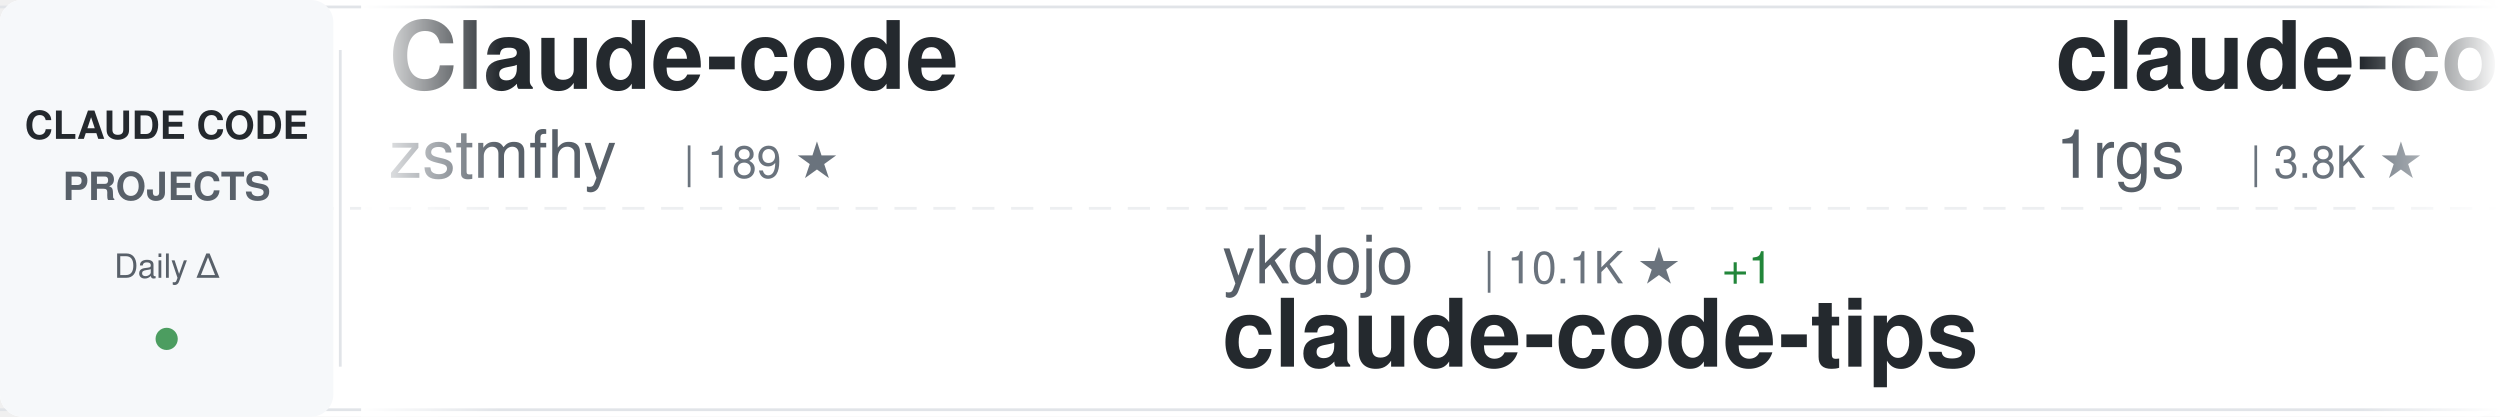
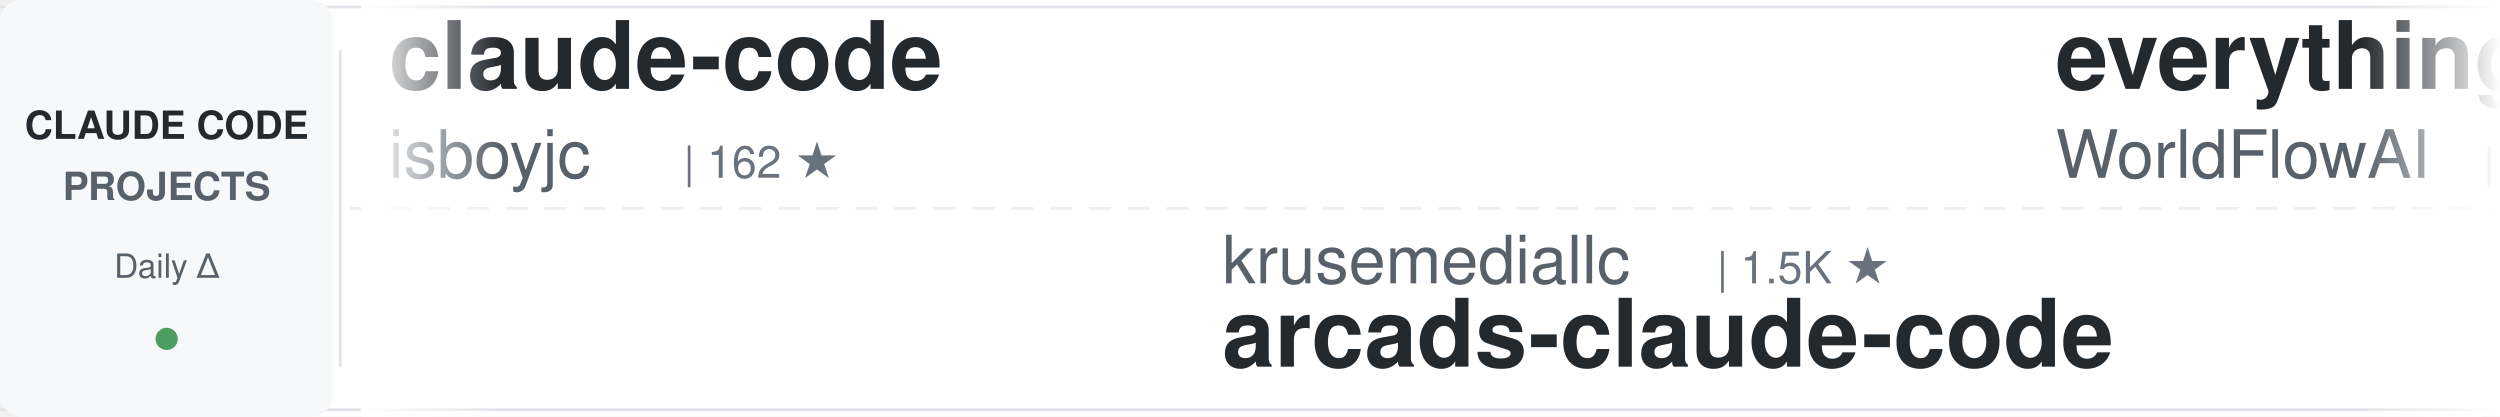
<svg xmlns="http://www.w3.org/2000/svg" width="900" height="150">
  <defs>
    <linearGradient id="awesomeLeftFade" x1="0%" y1="0%" x2="100%" y2="0%">
      <stop offset="0%" style="stop-color:#ffffff;stop-opacity:1" />
      <stop offset="100%" style="stop-color:#ffffff;stop-opacity:0" />
    </linearGradient>
    <linearGradient id="awesomeRightFade" x1="0%" y1="0%" x2="100%" y2="0%">
      <stop offset="0%" style="stop-color:#ffffff;stop-opacity:0" />
      <stop offset="100%" style="stop-color:#ffffff;stop-opacity:1" />
    </linearGradient>
  </defs>
  <rect width="900" height="150" fill="#ffffff" rx="8" />
  <rect x="0" y="2" width="900" height="1" fill="#e1e4e8" />
  <rect x="0" y="147" width="900" height="1" fill="#e1e4e8" />
  <line x1="0" y1="75" x2="900" y2="75" stroke="#e1e4e8" stroke-width="1" stroke-dasharray="8 6" opacity="0.6" />
  <rect x="0" y="0" width="120" height="150" fill="#f6f8fa" rx="8" />
  <text x="60" y="50" font-family="-apple-system, BlinkMacSystemFont, 'Segoe UI', Helvetica, Arial, sans-serif" font-size="14" font-weight="600" fill="#24292e" text-anchor="middle">CLAUDE CODE</text>
  <text x="60" y="72" font-family="-apple-system, BlinkMacSystemFont, 'Segoe UI', Helvetica, Arial, sans-serif" font-size="14" font-weight="600" fill="#586069" text-anchor="middle">PROJECTS</text>
  <text x="60" y="100" font-family="-apple-system, BlinkMacSystemFont, 'Segoe UI', Helvetica, Arial, sans-serif" font-size="12" font-weight="500" fill="#586069" text-anchor="middle">Daily Δ</text>
  <circle cx="60" cy="122" r="4" fill="#22863a" opacity="0.8" />
  <rect x="122" y="18" width="1" height="114" fill="#e1e4e8" />
  <clipPath id="awesomeTickerClip">
    <rect x="130" y="0" width="770" height="150" />
  </clipPath>
  <g clip-path="url(#awesomeTickerClip)">
    <g id="awesomeTickerItems">
      <animateTransform attributeName="transform" attributeType="XML" type="translate" from="0 0" to="-3000 0" dur="54s" repeatCount="indefinite" />
      <g transform="translate(0, 0)">
-         <text x="140" y="32" font-family="-apple-system, BlinkMacSystemFont, 'Segoe UI', Helvetica, Arial, sans-serif" font-size="34" font-weight="600" fill="#24292e">Claude-code</text>
-         <text x="140" y="64" font-family="-apple-system, BlinkMacSystemFont, 'Segoe UI', Helvetica, Arial, sans-serif" font-size="24" font-weight="400" fill="#586069">zstmfhy</text>
-         <text x="246" y="64" font-family="-apple-system, BlinkMacSystemFont, 'Segoe UI', Helvetica, Arial, sans-serif" font-size="16" font-weight="500" fill="#6a737d">| 189 ★</text>
+         <text x="140" y="32" font-family="-apple-system, BlinkMacSystemFont, 'Segoe UI', Helvetica, Arial, sans-serif" font-size="34" font-weight="600" fill="#24292e">claude-code</text>
+         <text x="140" y="64" font-family="-apple-system, BlinkMacSystemFont, 'Segoe UI', Helvetica, Arial, sans-serif" font-size="24" font-weight="400" fill="#586069">isboyjc</text>
+         <text x="246" y="64" font-family="-apple-system, BlinkMacSystemFont, 'Segoe UI', Helvetica, Arial, sans-serif" font-size="16" font-weight="500" fill="#6a737d">| 162 ★</text>
      </g>
      <g transform="translate(300, 0)">
-         <text x="140" y="102" font-family="-apple-system, BlinkMacSystemFont, 'Segoe UI', Helvetica, Arial, sans-serif" font-size="24" font-weight="400" fill="#586069">ykdojo</text>
-         <text x="234" y="102" font-family="-apple-system, BlinkMacSystemFont, 'Segoe UI', Helvetica, Arial, sans-serif" font-size="16" font-weight="500" fill="#6a737d">| 10.1K ★</text>
-         <text x="320" y="102" font-family="-apple-system, BlinkMacSystemFont, 'Segoe UI', Helvetica, Arial, sans-serif" font-size="16" font-weight="500" fill="#22863a"> +1</text>
-         <text x="140" y="132" font-family="-apple-system, BlinkMacSystemFont, 'Segoe UI', Helvetica, Arial, sans-serif" font-size="34" font-weight="600" fill="#24292e">claude-code-tips</text>
+         <text x="140" y="102" font-family="-apple-system, BlinkMacSystemFont, 'Segoe UI', Helvetica, Arial, sans-serif" font-size="24" font-weight="400" fill="#586069">krusemediallc</text>
+         <text x="318" y="102" font-family="-apple-system, BlinkMacSystemFont, 'Segoe UI', Helvetica, Arial, sans-serif" font-size="16" font-weight="500" fill="#6a737d">| 1.5K ★</text>
+         <text x="140" y="132" font-family="-apple-system, BlinkMacSystemFont, 'Segoe UI', Helvetica, Arial, sans-serif" font-size="34" font-weight="600" fill="#24292e">arcads-claude-code</text>
      </g>
      <g transform="translate(600, 0)">
-         <text x="140" y="32" font-family="-apple-system, BlinkMacSystemFont, 'Segoe UI', Helvetica, Arial, sans-serif" font-size="34" font-weight="600" fill="#24292e">claude-code-proxy</text>
-         <text x="140" y="64" font-family="-apple-system, BlinkMacSystemFont, 'Segoe UI', Helvetica, Arial, sans-serif" font-size="24" font-weight="400" fill="#586069">1rgs</text>
-         <text x="210" y="64" font-family="-apple-system, BlinkMacSystemFont, 'Segoe UI', Helvetica, Arial, sans-serif" font-size="16" font-weight="500" fill="#6a737d">| 3.8K ★</text>
+         <text x="140" y="32" font-family="-apple-system, BlinkMacSystemFont, 'Segoe UI', Helvetica, Arial, sans-serif" font-size="34" font-weight="600" fill="#24292e">everything-claude-code</text>
+         <text x="140" y="64" font-family="-apple-system, BlinkMacSystemFont, 'Segoe UI', Helvetica, Arial, sans-serif" font-size="24" font-weight="400" fill="#586069">WorldFlowAI</text>
+         <text x="294" y="64" font-family="-apple-system, BlinkMacSystemFont, 'Segoe UI', Helvetica, Arial, sans-serif" font-size="16" font-weight="500" fill="#6a737d">| 3.4K ★</text>
+         <text x="371" y="64" font-family="-apple-system, BlinkMacSystemFont, 'Segoe UI', Helvetica, Arial, sans-serif" font-size="16" font-weight="500" fill="#22863a"> +21</text>
      </g>
      <g transform="translate(900, 0)">
-         <text x="140" y="102" font-family="-apple-system, BlinkMacSystemFont, 'Segoe UI', Helvetica, Arial, sans-serif" font-size="24" font-weight="400" fill="#586069">KPR111</text>
-         <text x="234" y="102" font-family="-apple-system, BlinkMacSystemFont, 'Segoe UI', Helvetica, Arial, sans-serif" font-size="16" font-weight="500" fill="#6a737d">| 18 ★</text>
-         <text x="140" y="132" font-family="-apple-system, BlinkMacSystemFont, 'Segoe UI', Helvetica, Arial, sans-serif" font-size="34" font-weight="600" fill="#24292e">Claude-Code</text>
+         <text x="140" y="102" font-family="-apple-system, BlinkMacSystemFont, 'Segoe UI', Helvetica, Arial, sans-serif" font-size="24" font-weight="400" fill="#586069">darcyegb</text>
+         <text x="258" y="102" font-family="-apple-system, BlinkMacSystemFont, 'Segoe UI', Helvetica, Arial, sans-serif" font-size="16" font-weight="500" fill="#6a737d">| 765 ★</text>
+         <text x="140" y="132" font-family="-apple-system, BlinkMacSystemFont, 'Segoe UI', Helvetica, Arial, sans-serif" font-size="34" font-weight="600" fill="#24292e">ClaudeCodeAgents</text>
      </g>
      <g transform="translate(1200, 0)">
-         <text x="140" y="32" font-family="-apple-system, BlinkMacSystemFont, 'Segoe UI', Helvetica, Arial, sans-serif" font-size="34" font-weight="600" fill="#24292e">claude-code</text>
-         <text x="140" y="64" font-family="-apple-system, BlinkMacSystemFont, 'Segoe UI', Helvetica, Arial, sans-serif" font-size="24" font-weight="400" fill="#586069">alex000kim</text>
-         <text x="282" y="64" font-family="-apple-system, BlinkMacSystemFont, 'Segoe UI', Helvetica, Arial, sans-serif" font-size="16" font-weight="500" fill="#6a737d">| 234 ★</text>
-       </g>
-       <g transform="translate(1500, 0)">
-         <text x="140" y="102" font-family="-apple-system, BlinkMacSystemFont, 'Segoe UI', Helvetica, Arial, sans-serif" font-size="24" font-weight="400" fill="#586069">anthropics</text>
-         <text x="282" y="102" font-family="-apple-system, BlinkMacSystemFont, 'Segoe UI', Helvetica, Arial, sans-serif" font-size="16" font-weight="500" fill="#6a737d">| 177.3K ★</text>
-         <text x="377" y="102" font-family="-apple-system, BlinkMacSystemFont, 'Segoe UI', Helvetica, Arial, sans-serif" font-size="16" font-weight="500" fill="#22863a"> +37</text>
-         <text x="140" y="132" font-family="-apple-system, BlinkMacSystemFont, 'Segoe UI', Helvetica, Arial, sans-serif" font-size="34" font-weight="600" fill="#24292e">skills</text>
-       </g>
-       <g transform="translate(1800, 0)">
-         <text x="140" y="32" font-family="-apple-system, BlinkMacSystemFont, 'Segoe UI', Helvetica, Arial, sans-serif" font-size="34" font-weight="600" fill="#24292e">claude-code</text>
-         <text x="140" y="64" font-family="-apple-system, BlinkMacSystemFont, 'Segoe UI', Helvetica, Arial, sans-serif" font-size="24" font-weight="400" fill="#586069">ochamber</text>
-         <text x="258" y="64" font-family="-apple-system, BlinkMacSystemFont, 'Segoe UI', Helvetica, Arial, sans-serif" font-size="16" font-weight="500" fill="#6a737d">| 4 ★</text>
-       </g>
-       <g transform="translate(2100, 0)">
-         <text x="140" y="102" font-family="-apple-system, BlinkMacSystemFont, 'Segoe UI', Helvetica, Arial, sans-serif" font-size="24" font-weight="400" fill="#586069">xorespesp</text>
-         <text x="270" y="102" font-family="-apple-system, BlinkMacSystemFont, 'Segoe UI', Helvetica, Arial, sans-serif" font-size="16" font-weight="500" fill="#6a737d">| 233 ★</text>
-         <text x="140" y="132" font-family="-apple-system, BlinkMacSystemFont, 'Segoe UI', Helvetica, Arial, sans-serif" font-size="34" font-weight="600" fill="#24292e">claude-code</text>
-       </g>
-       <g transform="translate(2400, 0)">
        <text x="140" y="32" font-family="-apple-system, BlinkMacSystemFont, 'Segoe UI', Helvetica, Arial, sans-serif" font-size="34" font-weight="600" fill="#24292e">claude-code-infrastructu...</text>
        <text x="140" y="64" font-family="-apple-system, BlinkMacSystemFont, 'Segoe UI', Helvetica, Arial, sans-serif" font-size="24" font-weight="400" fill="#586069">diet103</text>
        <text x="246" y="64" font-family="-apple-system, BlinkMacSystemFont, 'Segoe UI', Helvetica, Arial, sans-serif" font-size="16" font-weight="500" fill="#6a737d">| 10.0K ★</text>
      </g>
-       <g transform="translate(2700, 0)">
+       <g transform="translate(1500, 0)">
+         <text x="140" y="102" font-family="-apple-system, BlinkMacSystemFont, 'Segoe UI', Helvetica, Arial, sans-serif" font-size="24" font-weight="400" fill="#586069">freestylefly</text>
+         <text x="306" y="102" font-family="-apple-system, BlinkMacSystemFont, 'Segoe UI', Helvetica, Arial, sans-serif" font-size="16" font-weight="500" fill="#6a737d">| 131 ★</text>
+         <text x="140" y="132" font-family="-apple-system, BlinkMacSystemFont, 'Segoe UI', Helvetica, Arial, sans-serif" font-size="34" font-weight="600" fill="#24292e">claude-code</text>
+       </g>
+       <g transform="translate(1800, 0)">
+         <text x="140" y="32" font-family="-apple-system, BlinkMacSystemFont, 'Segoe UI', Helvetica, Arial, sans-serif" font-size="34" font-weight="600" fill="#24292e">Claude-Code-Usage-Monito...</text>
+         <text x="140" y="64" font-family="-apple-system, BlinkMacSystemFont, 'Segoe UI', Helvetica, Arial, sans-serif" font-size="24" font-weight="400" fill="#586069">Maciek-roboblog</text>
+         <text x="342" y="64" font-family="-apple-system, BlinkMacSystemFont, 'Segoe UI', Helvetica, Arial, sans-serif" font-size="16" font-weight="500" fill="#6a737d">| 8.7K ★</text>
+       </g>
+       <g transform="translate(2100, 0)">
        <text x="140" y="102" font-family="-apple-system, BlinkMacSystemFont, 'Segoe UI', Helvetica, Arial, sans-serif" font-size="24" font-weight="400" fill="#586069">overwirehq</text>
        <text x="282" y="102" font-family="-apple-system, BlinkMacSystemFont, 'Segoe UI', Helvetica, Arial, sans-serif" font-size="16" font-weight="500" fill="#6a737d">| 2.8K ★</text>
+         <text x="359" y="102" font-family="-apple-system, BlinkMacSystemFont, 'Segoe UI', Helvetica, Arial, sans-serif" font-size="16" font-weight="500" fill="#22863a"> +1</text>
        <text x="140" y="132" font-family="-apple-system, BlinkMacSystemFont, 'Segoe UI', Helvetica, Arial, sans-serif" font-size="34" font-weight="600" fill="#24292e">claude-code-telegram</text>
      </g>
+       <g transform="translate(2400, 0)">
+         <text x="140" y="32" font-family="-apple-system, BlinkMacSystemFont, 'Segoe UI', Helvetica, Arial, sans-serif" font-size="34" font-weight="600" fill="#24292e">claude-code-cli</text>
+         <text x="140" y="64" font-family="-apple-system, BlinkMacSystemFont, 'Segoe UI', Helvetica, Arial, sans-serif" font-size="24" font-weight="400" fill="#586069">huangserva</text>
+         <text x="282" y="64" font-family="-apple-system, BlinkMacSystemFont, 'Segoe UI', Helvetica, Arial, sans-serif" font-size="16" font-weight="500" fill="#6a737d">| 630 ★</text>
+       </g>
+       <g transform="translate(2700, 0)">
+         <text x="140" y="102" font-family="-apple-system, BlinkMacSystemFont, 'Segoe UI', Helvetica, Arial, sans-serif" font-size="24" font-weight="400" fill="#586069">Pimzino</text>
+         <text x="246" y="102" font-family="-apple-system, BlinkMacSystemFont, 'Segoe UI', Helvetica, Arial, sans-serif" font-size="16" font-weight="500" fill="#6a737d">| 3.9K ★</text>
+         <text x="140" y="132" font-family="-apple-system, BlinkMacSystemFont, 'Segoe UI', Helvetica, Arial, sans-serif" font-size="34" font-weight="600" fill="#24292e">claude-code-spec-workflo...</text>
+       </g>
      <g transform="translate(3000, 0)">
-         <text x="140" y="32" font-family="-apple-system, BlinkMacSystemFont, 'Segoe UI', Helvetica, Arial, sans-serif" font-size="34" font-weight="600" fill="#24292e">Claude-code</text>
-         <text x="140" y="64" font-family="-apple-system, BlinkMacSystemFont, 'Segoe UI', Helvetica, Arial, sans-serif" font-size="24" font-weight="400" fill="#586069">zstmfhy</text>
-         <text x="246" y="64" font-family="-apple-system, BlinkMacSystemFont, 'Segoe UI', Helvetica, Arial, sans-serif" font-size="16" font-weight="500" fill="#6a737d">| 189 ★</text>
+         <text x="140" y="32" font-family="-apple-system, BlinkMacSystemFont, 'Segoe UI', Helvetica, Arial, sans-serif" font-size="34" font-weight="600" fill="#24292e">claude-code</text>
+         <text x="140" y="64" font-family="-apple-system, BlinkMacSystemFont, 'Segoe UI', Helvetica, Arial, sans-serif" font-size="24" font-weight="400" fill="#586069">isboyjc</text>
+         <text x="246" y="64" font-family="-apple-system, BlinkMacSystemFont, 'Segoe UI', Helvetica, Arial, sans-serif" font-size="16" font-weight="500" fill="#6a737d">| 162 ★</text>
      </g>
      <g transform="translate(3300, 0)">
-         <text x="140" y="102" font-family="-apple-system, BlinkMacSystemFont, 'Segoe UI', Helvetica, Arial, sans-serif" font-size="24" font-weight="400" fill="#586069">ykdojo</text>
-         <text x="234" y="102" font-family="-apple-system, BlinkMacSystemFont, 'Segoe UI', Helvetica, Arial, sans-serif" font-size="16" font-weight="500" fill="#6a737d">| 10.1K ★</text>
-         <text x="320" y="102" font-family="-apple-system, BlinkMacSystemFont, 'Segoe UI', Helvetica, Arial, sans-serif" font-size="16" font-weight="500" fill="#22863a"> +1</text>
-         <text x="140" y="132" font-family="-apple-system, BlinkMacSystemFont, 'Segoe UI', Helvetica, Arial, sans-serif" font-size="34" font-weight="600" fill="#24292e">claude-code-tips</text>
+         <text x="140" y="102" font-family="-apple-system, BlinkMacSystemFont, 'Segoe UI', Helvetica, Arial, sans-serif" font-size="24" font-weight="400" fill="#586069">krusemediallc</text>
+         <text x="318" y="102" font-family="-apple-system, BlinkMacSystemFont, 'Segoe UI', Helvetica, Arial, sans-serif" font-size="16" font-weight="500" fill="#6a737d">| 1.5K ★</text>
+         <text x="140" y="132" font-family="-apple-system, BlinkMacSystemFont, 'Segoe UI', Helvetica, Arial, sans-serif" font-size="34" font-weight="600" fill="#24292e">arcads-claude-code</text>
      </g>
      <g transform="translate(3600, 0)">
-         <text x="140" y="32" font-family="-apple-system, BlinkMacSystemFont, 'Segoe UI', Helvetica, Arial, sans-serif" font-size="34" font-weight="600" fill="#24292e">claude-code-proxy</text>
-         <text x="140" y="64" font-family="-apple-system, BlinkMacSystemFont, 'Segoe UI', Helvetica, Arial, sans-serif" font-size="24" font-weight="400" fill="#586069">1rgs</text>
-         <text x="210" y="64" font-family="-apple-system, BlinkMacSystemFont, 'Segoe UI', Helvetica, Arial, sans-serif" font-size="16" font-weight="500" fill="#6a737d">| 3.8K ★</text>
+         <text x="140" y="32" font-family="-apple-system, BlinkMacSystemFont, 'Segoe UI', Helvetica, Arial, sans-serif" font-size="34" font-weight="600" fill="#24292e">everything-claude-code</text>
+         <text x="140" y="64" font-family="-apple-system, BlinkMacSystemFont, 'Segoe UI', Helvetica, Arial, sans-serif" font-size="24" font-weight="400" fill="#586069">WorldFlowAI</text>
+         <text x="294" y="64" font-family="-apple-system, BlinkMacSystemFont, 'Segoe UI', Helvetica, Arial, sans-serif" font-size="16" font-weight="500" fill="#6a737d">| 3.4K ★</text>
+         <text x="371" y="64" font-family="-apple-system, BlinkMacSystemFont, 'Segoe UI', Helvetica, Arial, sans-serif" font-size="16" font-weight="500" fill="#22863a"> +21</text>
      </g>
      <g transform="translate(3900, 0)">
-         <text x="140" y="102" font-family="-apple-system, BlinkMacSystemFont, 'Segoe UI', Helvetica, Arial, sans-serif" font-size="24" font-weight="400" fill="#586069">KPR111</text>
-         <text x="234" y="102" font-family="-apple-system, BlinkMacSystemFont, 'Segoe UI', Helvetica, Arial, sans-serif" font-size="16" font-weight="500" fill="#6a737d">| 18 ★</text>
-         <text x="140" y="132" font-family="-apple-system, BlinkMacSystemFont, 'Segoe UI', Helvetica, Arial, sans-serif" font-size="34" font-weight="600" fill="#24292e">Claude-Code</text>
+         <text x="140" y="102" font-family="-apple-system, BlinkMacSystemFont, 'Segoe UI', Helvetica, Arial, sans-serif" font-size="24" font-weight="400" fill="#586069">darcyegb</text>
+         <text x="258" y="102" font-family="-apple-system, BlinkMacSystemFont, 'Segoe UI', Helvetica, Arial, sans-serif" font-size="16" font-weight="500" fill="#6a737d">| 765 ★</text>
+         <text x="140" y="132" font-family="-apple-system, BlinkMacSystemFont, 'Segoe UI', Helvetica, Arial, sans-serif" font-size="34" font-weight="600" fill="#24292e">ClaudeCodeAgents</text>
      </g>
    </g>
  </g>
  <rect x="130" y="0" width="50" height="150" fill="url(#awesomeLeftFade)" />
  <rect x="850" y="0" width="50" height="150" fill="url(#awesomeRightFade)" />
</svg>
